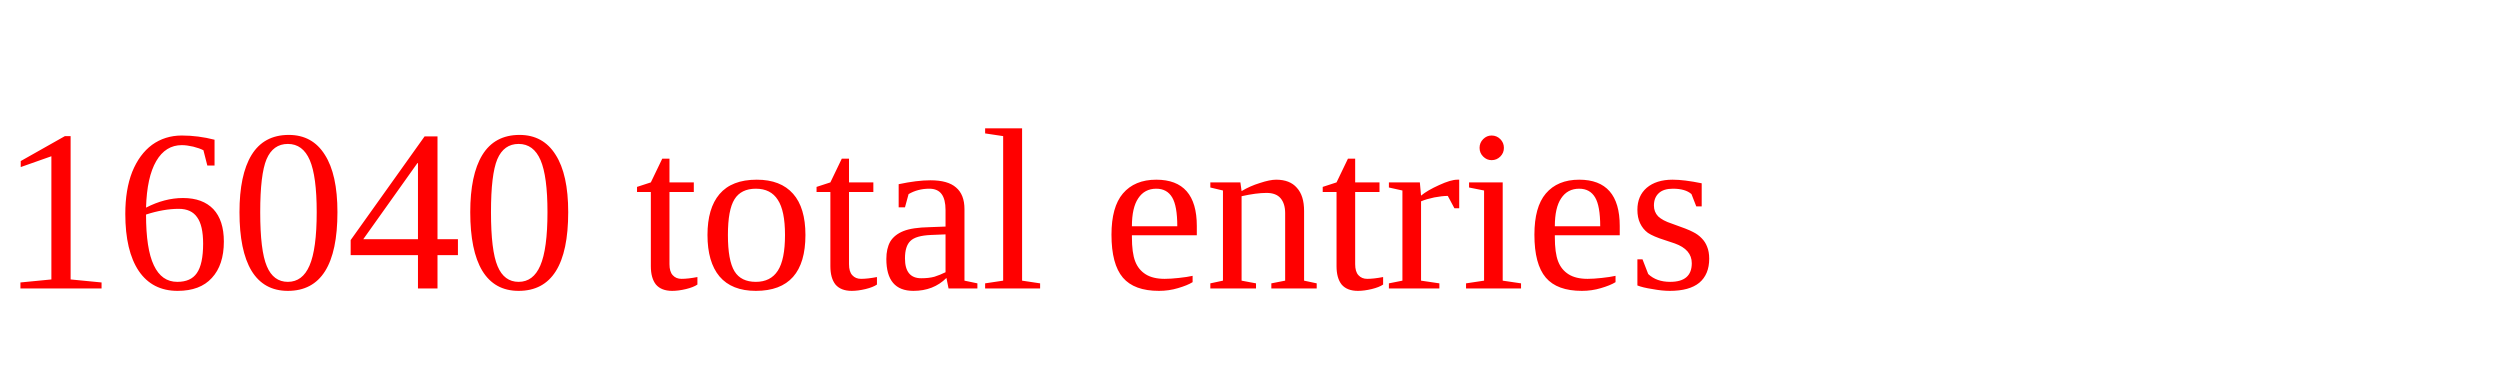
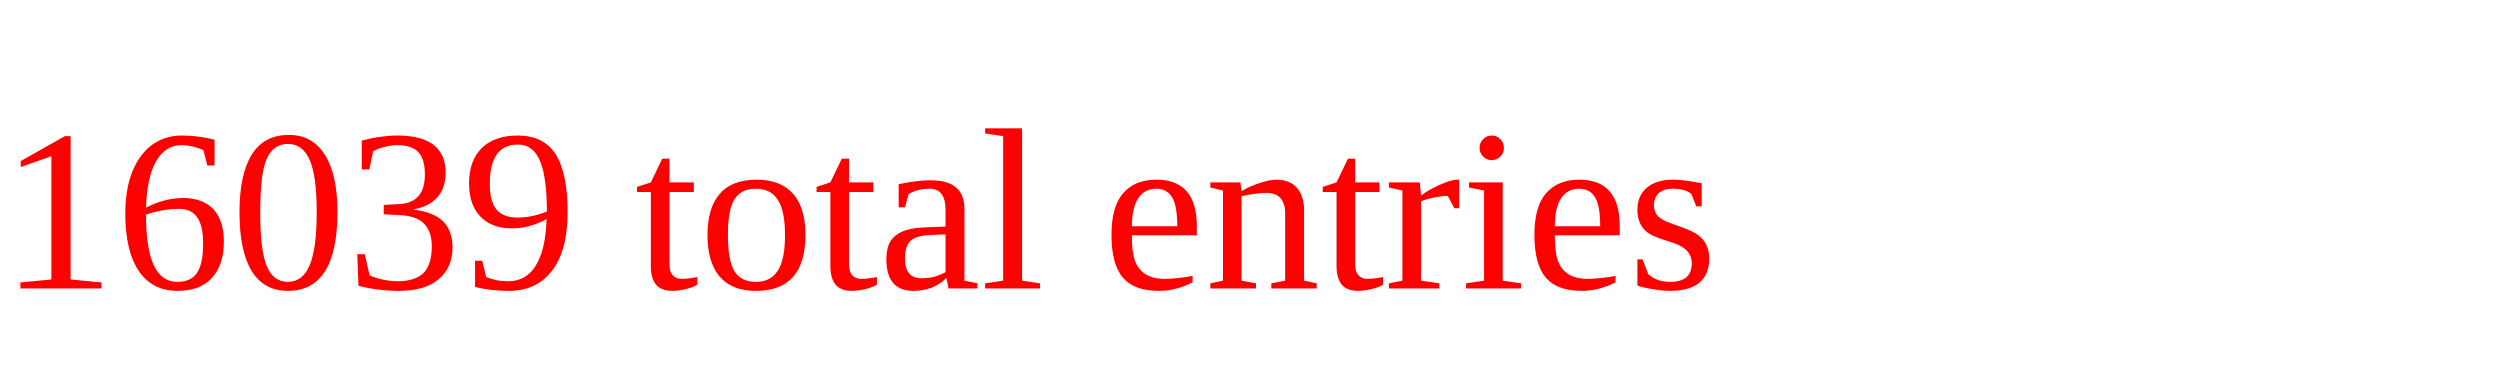
<svg xmlns="http://www.w3.org/2000/svg" height="20" width="130" version="1.1">
-   <text x="0" y="15" fill="red">16040 total entries</text>
+   <text x="0" y="15" fill="red">16039 total entries</text>
</svg>
